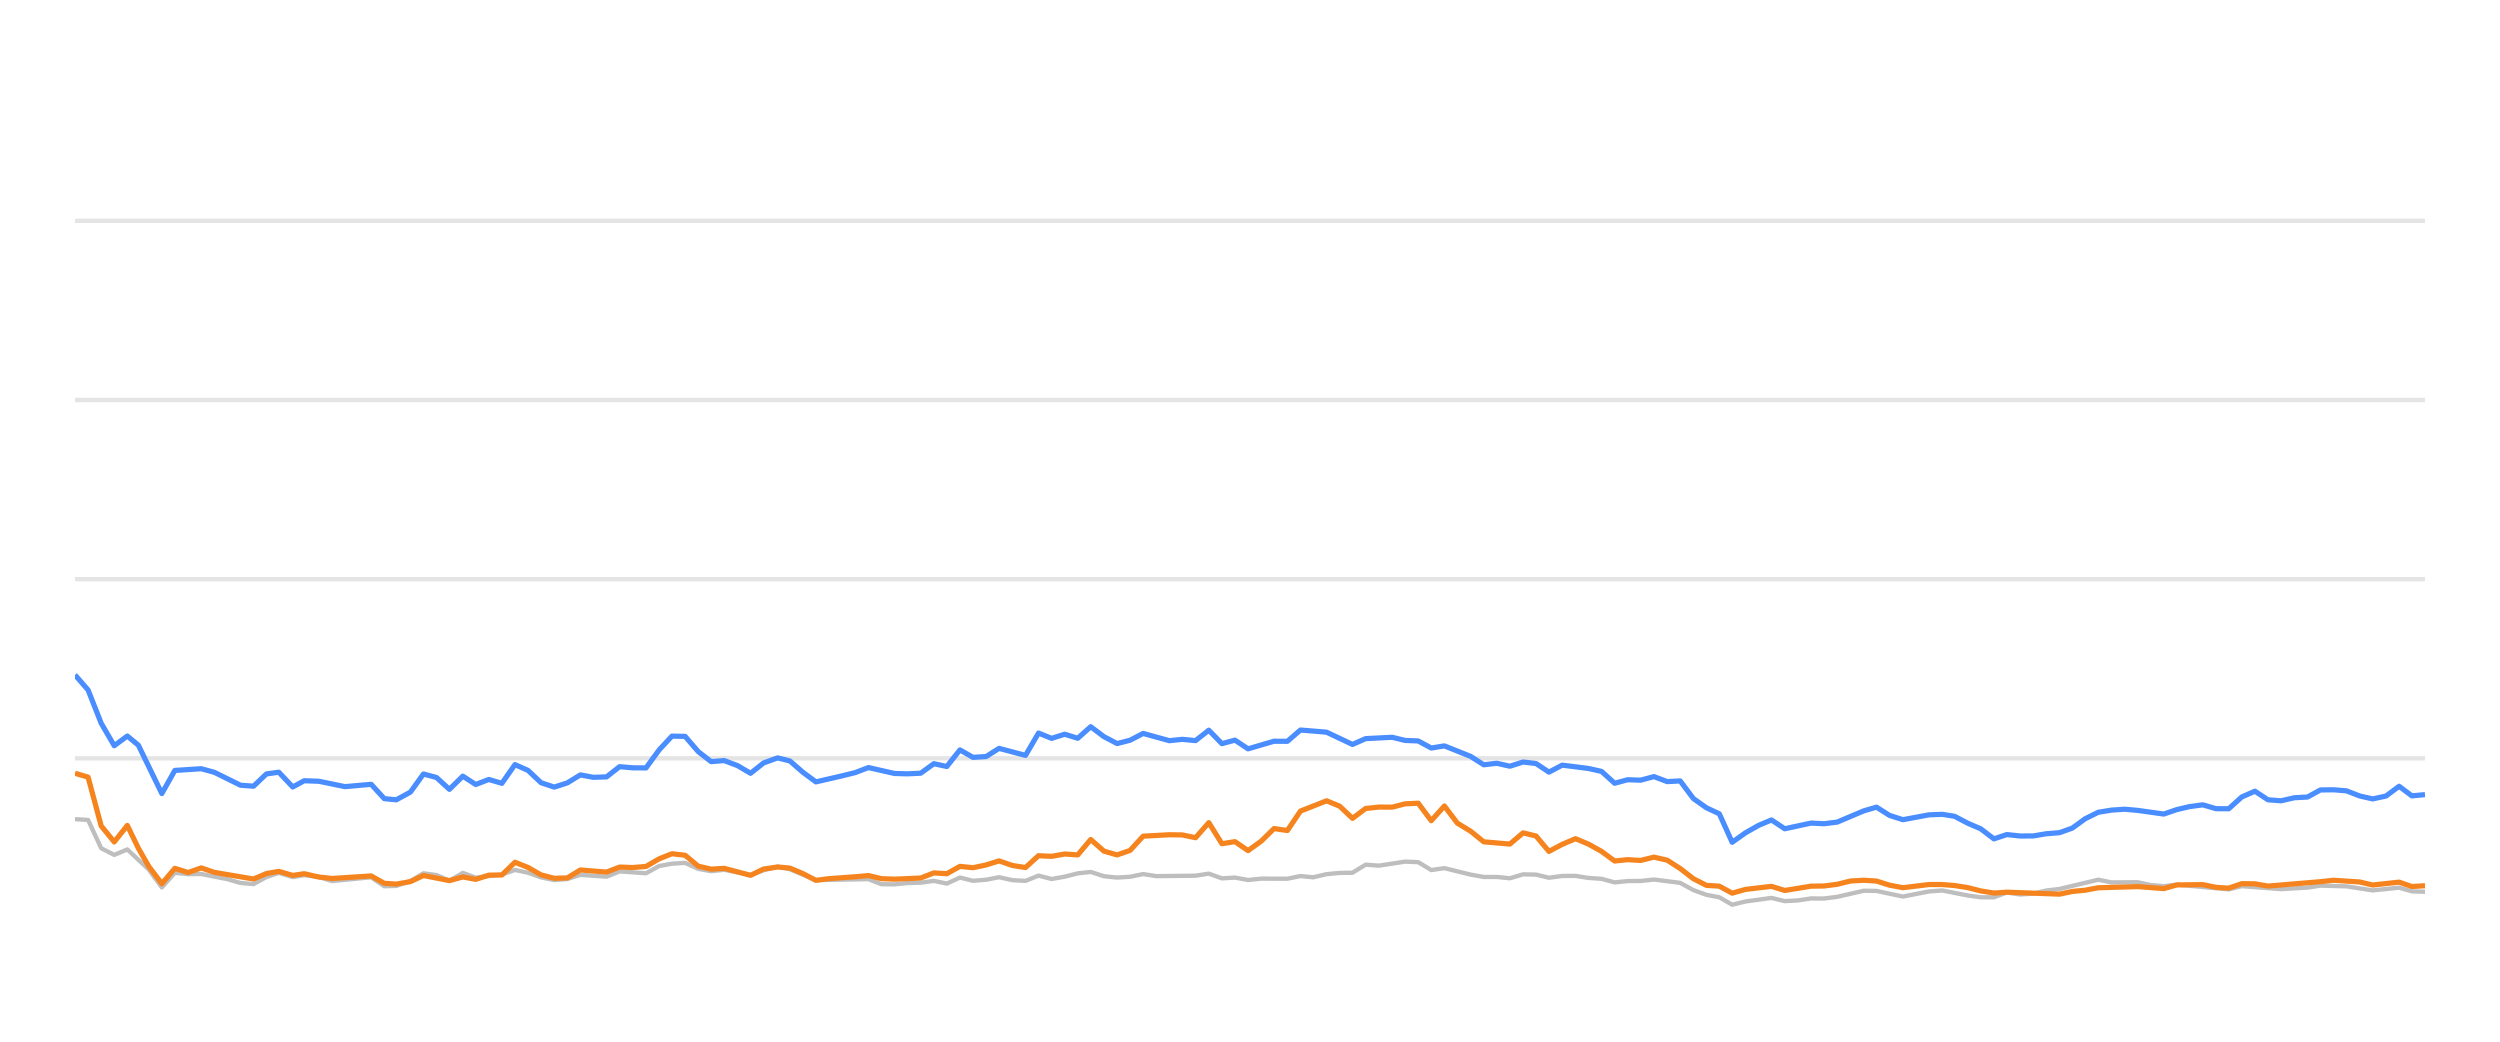
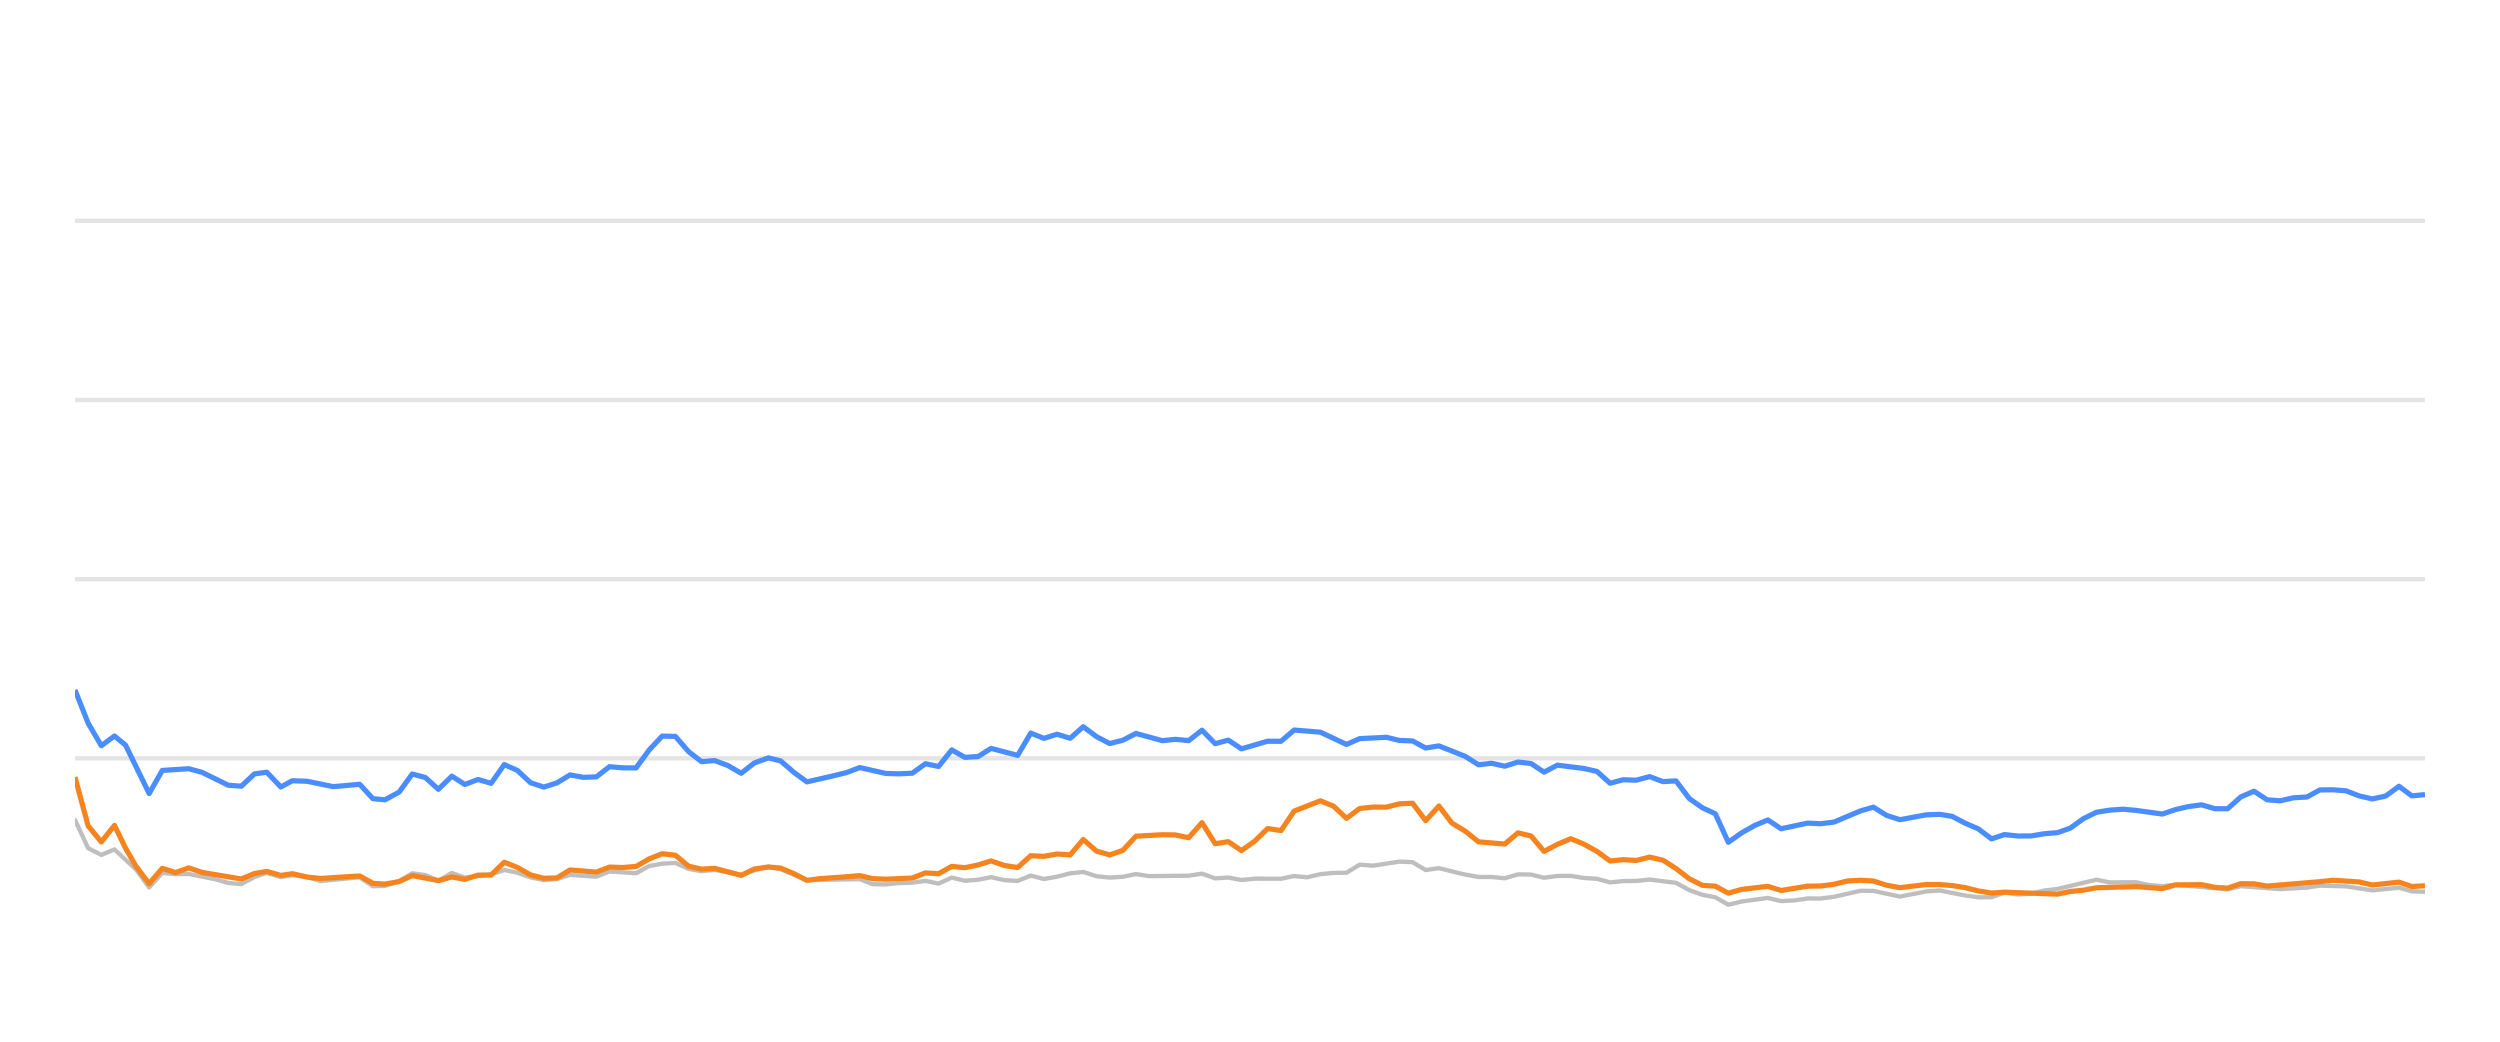
<svg xmlns="http://www.w3.org/2000/svg" width="288pt" height="120pt" viewBox="0 0 288 120" version="1.1">
  <defs>
    <style type="text/css">*{stroke-linejoin: round; stroke-linecap: butt}</style>
  </defs>
  <g id="figure_1">
    <g id="patch_1">
      <path d="M 0 120  L 288 120  L 288 0  L 0 0  L 0 120  z " style="fill: none; opacity: 0" />
    </g>
    <g id="axes_1">
      <g id="patch_2">
        <path d="M 8.64 108  L 279.36 108  L 279.36 4.8  L 8.64 4.8  L 8.64 108  z " style="fill: none" />
      </g>
      <g id="matplotlib.axis_1" />
      <g id="matplotlib.axis_2" />
      <g id="line2d_1">
-         <path d="M 8.64 87.36  L 279.36 87.36  " clip-path="url(#p695056d2e0)" style="fill: none; stroke: #b2b2b2; stroke-opacity: 0.35; stroke-width: 0.5; stroke-linecap: square" />
+         <path d="M 8.64 87.36  L 279.36 87.36  " clip-path="url(#p958d1b965c)" style="fill: none; stroke: #b2b2b2; stroke-opacity: 0.35; stroke-width: 0.5; stroke-linecap: square" />
      </g>
      <g id="line2d_2">
-         <path d="M 8.64 66.72  L 279.36 66.72  " clip-path="url(#p695056d2e0)" style="fill: none; stroke: #b2b2b2; stroke-opacity: 0.35; stroke-width: 0.5; stroke-linecap: square" />
+         <path d="M 8.64 66.72  L 279.36 66.72  " clip-path="url(#p958d1b965c)" style="fill: none; stroke: #b2b2b2; stroke-opacity: 0.35; stroke-width: 0.5; stroke-linecap: square" />
      </g>
      <g id="line2d_3">
-         <path d="M 8.64 46.08  L 279.36 46.08  " clip-path="url(#p695056d2e0)" style="fill: none; stroke: #b2b2b2; stroke-opacity: 0.35; stroke-width: 0.5; stroke-linecap: square" />
+         <path d="M 8.64 46.08  L 279.36 46.08  " clip-path="url(#p958d1b965c)" style="fill: none; stroke: #b2b2b2; stroke-opacity: 0.35; stroke-width: 0.5; stroke-linecap: square" />
      </g>
      <g id="line2d_4">
-         <path d="M 8.64 25.44  L 279.36 25.44  " clip-path="url(#p695056d2e0)" style="fill: none; stroke: #b2b2b2; stroke-opacity: 0.35; stroke-width: 0.5; stroke-linecap: square" />
+         <path d="M 8.64 25.44  L 279.36 25.44  " clip-path="url(#p958d1b965c)" style="fill: none; stroke: #b2b2b2; stroke-opacity: 0.35; stroke-width: 0.5; stroke-linecap: square" />
      </g>
      <g id="line2d_5">
-         <path d="M 8.64 94.367  L 10.147 94.46  L 11.654 97.711  L 13.16 98.485  L 14.667 97.855  L 17.137 100.167  L 18.643 102.231  L 20.143 100.549  L 21.685 100.704  L 23.179 100.683  L 26.198 101.282  L 27.699 101.715  L 29.206 101.849  L 30.694 101.034  L 32.122 100.549  L 33.725 101.044  L 35.043 100.817  L 36.736 101.034  L 38.241 101.498  L 42.761 101.065  L 44.272 102.097  L 45.652 102.056  L 47.281 101.498  L 48.781 100.601  L 50.285 100.807  L 51.774 101.457  L 53.315 100.559  L 54.806 101.106  L 57.815 100.745  L 59.325 100.219  L 60.831 100.539  L 62.326 101.075  L 63.848 101.385  L 65.359 101.261  L 66.856 100.786  L 69.875 100.993  L 71.379 100.384  L 74.42 100.601  L 75.931 99.765  L 77.411 99.496  L 78.929 99.403  L 80.437 100.095  L 81.929 100.363  L 83.427 100.198  L 86.466 100.797  L 87.959 100.26  L 89.578 99.837  L 90.991 100.136  L 93.992 101.385  L 100.048 101.282  L 101.535 101.86  L 103.044 101.88  L 104.537 101.725  L 106.067 101.684  L 107.578 101.478  L 109.075 101.787  L 110.584 101.096  L 112.086 101.467  L 113.606 101.344  L 115.09 101.055  L 116.624 101.395  L 118.138 101.478  L 119.636 100.869  L 121.141 101.261  L 122.655 100.993  L 124.158 100.611  L 125.649 100.446  L 127.175 100.941  L 128.686 101.096  L 130.186 101.003  L 131.688 100.693  L 133.201 100.931  L 137.731 100.879  L 139.254 100.642  L 140.764 101.189  L 142.267 101.096  L 143.776 101.375  L 145.299 101.22  L 148.305 101.23  L 149.811 100.92  L 151.285 101.065  L 152.818 100.704  L 154.326 100.559  L 155.807 100.539  L 157.32 99.61  L 158.857 99.723  L 161.862 99.259  L 163.376 99.321  L 164.881 100.229  L 166.395 100.012  L 169.412 100.755  L 170.933 101.024  L 172.429 101.024  L 173.941 101.178  L 175.457 100.724  L 176.952 100.755  L 178.438 101.117  L 179.969 100.91  L 181.496 100.9  L 182.98 101.137  L 184.502 101.24  L 186.004 101.653  L 187.512 101.498  L 188.997 101.488  L 190.534 101.323  L 193.556 101.705  L 195.079 102.541  L 196.581 103.088  L 198.063 103.366  L 199.547 104.223  L 201.086 103.851  L 204.077 103.439  L 205.6 103.81  L 207.116 103.728  L 208.628 103.5  L 210.124 103.511  L 211.642 103.315  L 214.714 102.613  L 216.173 102.634  L 219.215 103.284  L 222.2 102.696  L 223.751 102.582  L 226.68 103.16  L 228.186 103.366  L 229.7 103.366  L 231.189 102.819  L 232.724 103.046  L 234.242 102.943  L 235.72 102.592  L 237.249 102.407  L 241.72 101.344  L 243.249 101.653  L 246.254 101.633  L 247.72 101.952  L 249.273 102.087  L 250.776 101.911  L 256.75 102.458  L 258.257 102.087  L 262.774 102.427  L 265.831 102.252  L 267.31 102.025  L 270.323 102.107  L 273.332 102.572  L 276.379 102.262  L 277.849 102.685  L 279.36 102.726  L 279.36 102.726  " clip-path="url(#p695056d2e0)" style="fill: none; stroke: #bebebe; stroke-width: 0.5; stroke-linecap: round" />
+         <path d="M 8.64 94.46  L 10.155 97.711  L 11.671 98.485  L 13.186 97.855  L 15.669 100.167  L 17.184 102.231  L 18.692 100.549  L 20.242 100.704  L 21.745 100.683  L 24.781 101.282  L 26.291 101.715  L 27.806 101.849  L 29.303 101.034  L 30.738 100.549  L 32.35 101.044  L 33.675 100.817  L 35.379 101.034  L 36.892 101.498  L 41.437 101.065  L 42.957 102.097  L 44.344 102.056  L 45.982 101.498  L 47.49 100.601  L 49.003 100.807  L 50.5 101.457  L 52.05 100.559  L 53.549 101.106  L 56.575 100.745  L 58.093 100.219  L 59.608 100.539  L 61.112 101.075  L 62.641 101.385  L 64.161 101.261  L 65.667 100.786  L 68.703 100.993  L 70.215 100.384  L 73.272 100.601  L 74.792 99.765  L 76.281 99.496  L 77.808 99.403  L 79.323 100.095  L 80.824 100.363  L 82.33 100.198  L 85.387 100.797  L 86.888 100.26  L 88.516 99.837  L 89.937 100.136  L 92.955 101.385  L 99.044 101.282  L 100.54 101.86  L 102.057 101.88  L 103.559 101.725  L 105.097 101.684  L 106.616 101.478  L 108.122 101.787  L 109.639 101.096  L 111.149 101.467  L 112.678 101.344  L 114.171 101.055  L 115.713 101.395  L 117.236 101.478  L 118.742 100.869  L 120.256 101.261  L 121.778 100.993  L 123.29 100.611  L 124.788 100.446  L 126.323 100.941  L 127.842 101.096  L 129.351 101.003  L 130.862 100.693  L 132.383 100.931  L 136.938 100.879  L 138.47 100.642  L 139.988 101.189  L 141.499 101.096  L 143.017 101.375  L 144.549 101.22  L 147.572 101.23  L 149.086 100.92  L 150.568 101.065  L 152.11 100.704  L 153.626 100.559  L 155.116 100.539  L 156.637 99.61  L 158.182 99.723  L 161.204 99.259  L 162.726 99.321  L 164.24 100.229  L 165.763 100.012  L 168.796 100.755  L 170.326 101.024  L 171.831 101.024  L 173.351 101.178  L 174.875 100.724  L 176.379 100.755  L 177.873 101.117  L 179.413 100.91  L 180.948 100.9  L 182.44 101.137  L 183.971 101.24  L 185.481 101.653  L 186.998 101.498  L 188.491 101.488  L 190.037 101.323  L 193.075 101.705  L 194.608 102.541  L 196.118 103.088  L 197.608 103.366  L 199.1 104.223  L 200.648 103.851  L 203.656 103.439  L 205.187 103.81  L 206.711 103.728  L 208.232 103.5  L 209.737 103.511  L 211.263 103.315  L 214.352 102.613  L 215.819 102.634  L 218.878 103.284  L 221.88 102.696  L 223.439 102.582  L 226.385 103.16  L 227.899 103.366  L 229.423 103.366  L 230.919 102.819  L 232.463 103.046  L 233.99 102.943  L 235.475 102.592  L 237.013 102.407  L 241.509 101.344  L 243.047 101.653  L 246.069 101.633  L 247.543 101.952  L 249.104 102.087  L 250.616 101.911  L 256.623 102.458  L 258.139 102.087  L 262.681 102.427  L 265.755 102.252  L 267.243 102.025  L 270.272 102.107  L 273.298 102.572  L 276.362 102.262  L 277.841 102.685  L 279.36 102.726  L 279.36 102.726  " clip-path="url(#p958d1b965c)" style="fill: none; stroke: #bebebe; stroke-width: 0.5; stroke-linecap: round" />
      </g>
      <g id="line2d_6">
-         <path d="M 8.64 77.752  L 10.147 79.486  L 11.654 83.315  L 13.16 85.905  L 14.667 84.79  L 15.939 85.843  L 18.643 91.416  L 20.143 88.753  L 23.179 88.557  L 24.694 88.97  L 27.699 90.456  L 29.206 90.57  L 30.694 89.156  L 32.122 88.96  L 33.725 90.662  L 35.043 89.94  L 36.736 90.002  L 39.739 90.621  L 42.761 90.353  L 44.272 92.004  L 45.652 92.138  L 47.281 91.251  L 48.781 89.166  L 50.285 89.568  L 51.774 90.931  L 53.315 89.414  L 54.806 90.373  L 56.316 89.796  L 57.815 90.239  L 59.325 88.082  L 60.831 88.753  L 62.326 90.167  L 63.848 90.673  L 65.359 90.188  L 66.856 89.269  L 68.362 89.548  L 69.875 89.496  L 71.379 88.32  L 72.884 88.454  L 74.42 88.464  L 75.931 86.39  L 77.411 84.801  L 78.929 84.832  L 80.437 86.586  L 81.929 87.742  L 83.427 87.618  L 84.956 88.196  L 86.466 89.083  L 87.959 87.897  L 89.578 87.308  L 90.991 87.659  L 92.5 88.97  L 93.992 90.074  L 97.031 89.372  L 98.528 89.001  L 100.048 88.423  L 103.044 89.104  L 104.537 89.145  L 106.067 89.073  L 107.578 87.979  L 109.075 88.299  L 110.584 86.39  L 112.086 87.246  L 113.606 87.154  L 115.09 86.214  L 118.138 87.019  L 119.636 84.45  L 121.141 85.059  L 122.655 84.584  L 124.158 85.048  L 125.649 83.717  L 127.175 84.863  L 128.686 85.657  L 130.186 85.275  L 131.688 84.491  L 134.712 85.327  L 136.201 85.172  L 137.731 85.317  L 139.254 84.12  L 140.764 85.668  L 142.267 85.265  L 143.776 86.266  L 146.768 85.389  L 148.305 85.399  L 149.811 84.099  L 152.818 84.347  L 155.807 85.76  L 157.32 85.09  L 160.376 84.935  L 161.862 85.296  L 163.376 85.358  L 164.881 86.173  L 166.395 85.926  L 169.412 87.133  L 170.933 88.103  L 172.429 87.928  L 173.941 88.268  L 175.457 87.783  L 176.952 87.959  L 178.438 88.949  L 179.969 88.144  L 182.98 88.526  L 184.502 88.867  L 186.004 90.229  L 187.512 89.826  L 188.997 89.878  L 190.534 89.465  L 192.064 90.043  L 193.556 89.961  L 195.079 91.994  L 196.581 93.057  L 198.063 93.748  L 199.547 97.03  L 201.086 95.936  L 202.599 95.079  L 204.077 94.46  L 205.6 95.472  L 208.628 94.821  L 210.124 94.894  L 211.642 94.708  L 214.714 93.408  L 216.173 92.984  L 217.673 93.934  L 219.215 94.429  L 222.2 93.872  L 223.751 93.81  L 225.167 94.037  L 226.68 94.832  L 228.186 95.482  L 229.7 96.638  L 231.189 96.142  L 232.724 96.307  L 234.242 96.297  L 235.72 96.049  L 237.249 95.926  L 238.729 95.399  L 240.219 94.316  L 241.72 93.573  L 243.249 93.325  L 244.77 93.222  L 246.254 93.356  L 249.273 93.779  L 250.776 93.263  L 252.238 92.922  L 253.768 92.716  L 255.278 93.16  L 256.75 93.17  L 258.257 91.808  L 259.768 91.147  L 261.275 92.138  L 262.774 92.252  L 264.304 91.901  L 265.831 91.818  L 267.31 91.003  L 268.818 90.982  L 270.323 91.106  L 271.829 91.694  L 273.332 92.035  L 274.863 91.705  L 276.379 90.58  L 277.849 91.684  L 279.36 91.54  L 279.36 91.54  " clip-path="url(#p695056d2e0)" style="fill: none; stroke: #4a8dff; stroke-width: 0.6" />
+         <path d="M 8.64 79.486  L 10.155 83.315  L 11.671 85.905  L 13.186 84.79  L 14.465 85.843  L 17.184 91.416  L 18.692 88.753  L 21.745 88.557  L 23.269 88.97  L 26.291 90.456  L 27.806 90.57  L 29.303 89.156  L 30.738 88.96  L 32.35 90.662  L 33.675 89.94  L 35.379 90.002  L 38.398 90.621  L 41.437 90.353  L 42.957 92.004  L 44.344 92.138  L 45.982 91.251  L 47.49 89.166  L 49.003 89.568  L 50.5 90.931  L 52.05 89.414  L 53.549 90.373  L 55.068 89.796  L 56.575 90.239  L 58.093 88.082  L 59.608 88.753  L 61.112 90.167  L 62.641 90.673  L 64.161 90.188  L 65.667 89.269  L 67.181 89.548  L 68.703 89.496  L 70.215 88.32  L 71.728 88.454  L 73.272 88.464  L 74.792 86.39  L 76.281 84.801  L 77.808 84.832  L 79.323 86.586  L 80.824 87.742  L 82.33 87.618  L 83.868 88.196  L 85.387 89.083  L 86.888 87.897  L 88.516 87.308  L 89.937 87.659  L 91.454 88.97  L 92.955 90.074  L 96.01 89.372  L 97.516 89.001  L 99.044 88.423  L 102.057 89.104  L 103.559 89.145  L 105.097 89.073  L 106.616 87.979  L 108.122 88.299  L 109.639 86.39  L 111.149 87.246  L 112.678 87.154  L 114.171 86.214  L 117.236 87.019  L 118.742 84.45  L 120.256 85.059  L 121.778 84.584  L 123.29 85.048  L 124.788 83.717  L 126.323 84.863  L 127.842 85.657  L 129.351 85.275  L 130.862 84.491  L 133.902 85.327  L 135.399 85.172  L 136.938 85.317  L 138.47 84.12  L 139.988 85.668  L 141.499 85.265  L 143.017 86.266  L 146.026 85.389  L 147.572 85.399  L 149.086 84.099  L 152.11 84.347  L 155.116 85.76  L 156.637 85.09  L 159.71 84.935  L 161.204 85.296  L 162.726 85.358  L 164.24 86.173  L 165.763 85.926  L 168.796 87.133  L 170.326 88.103  L 171.831 87.928  L 173.351 88.268  L 174.875 87.783  L 176.379 87.959  L 177.873 88.949  L 179.413 88.144  L 182.44 88.526  L 183.971 88.867  L 185.481 90.229  L 186.998 89.826  L 188.491 89.878  L 190.037 89.465  L 191.575 90.043  L 193.075 89.961  L 194.608 91.994  L 196.118 93.057  L 197.608 93.748  L 199.1 97.03  L 200.648 95.936  L 202.17 95.079  L 203.656 94.46  L 205.187 95.472  L 208.232 94.821  L 209.737 94.894  L 211.263 94.708  L 214.352 93.408  L 215.819 92.984  L 217.327 93.934  L 218.878 94.429  L 221.88 93.872  L 223.439 93.81  L 224.864 94.037  L 226.385 94.832  L 227.899 95.482  L 229.423 96.638  L 230.919 96.142  L 232.463 96.307  L 233.99 96.297  L 235.475 96.049  L 237.013 95.926  L 238.502 95.399  L 240 94.316  L 241.509 93.573  L 243.047 93.325  L 244.576 93.222  L 246.069 93.356  L 249.104 93.779  L 250.616 93.263  L 252.087 92.922  L 253.624 92.716  L 255.143 93.16  L 256.623 93.17  L 258.139 91.808  L 259.658 91.147  L 261.173 92.138  L 262.681 92.252  L 264.219 91.901  L 265.755 91.818  L 267.243 91.003  L 268.759 90.982  L 270.272 91.106  L 271.787 91.694  L 273.298 92.035  L 274.838 91.705  L 276.362 90.58  L 277.841 91.684  L 279.36 91.54  L 279.36 91.54  " clip-path="url(#p958d1b965c)" style="fill: none; stroke: #4a8dff; stroke-width: 0.6" />
      </g>
      <g id="line2d_7">
-         <path d="M 8.64 89.083  L 10.147 89.527  L 11.654 95.141  L 13.16 96.989  L 14.667 95.09  L 15.939 97.711  L 17.137 99.806  L 18.643 101.798  L 20.143 100.033  L 21.685 100.518  L 23.179 99.981  L 24.694 100.497  L 29.206 101.261  L 30.694 100.632  L 32.122 100.384  L 33.725 100.848  L 35.043 100.652  L 36.736 101.034  L 38.241 101.199  L 42.761 100.91  L 44.272 101.756  L 45.652 101.849  L 47.281 101.56  L 48.781 100.859  L 51.774 101.447  L 53.315 101.024  L 54.806 101.302  L 56.316 100.817  L 57.815 100.797  L 59.325 99.331  L 60.831 99.93  L 62.326 100.786  L 63.848 101.178  L 65.359 101.137  L 66.856 100.219  L 69.875 100.466  L 71.379 99.888  L 72.884 99.94  L 74.42 99.816  L 75.931 98.939  L 77.411 98.351  L 78.929 98.526  L 80.437 99.785  L 81.929 100.126  L 83.427 100.033  L 86.466 100.838  L 87.959 100.116  L 89.578 99.878  L 90.991 100.002  L 92.5 100.642  L 93.992 101.416  L 95.52 101.22  L 98.528 101.003  L 100.048 100.869  L 101.535 101.22  L 103.044 101.282  L 106.067 101.148  L 107.578 100.559  L 109.075 100.652  L 110.584 99.806  L 112.086 99.961  L 113.606 99.641  L 115.09 99.176  L 116.624 99.703  L 118.138 99.94  L 119.636 98.578  L 121.141 98.65  L 122.655 98.382  L 124.158 98.485  L 125.649 96.71  L 127.175 98.052  L 128.686 98.485  L 130.186 97.969  L 131.688 96.328  L 134.712 96.163  L 136.201 96.184  L 137.731 96.504  L 139.254 94.77  L 140.764 97.195  L 142.267 96.958  L 143.776 97.99  L 145.299 96.896  L 146.768 95.451  L 148.305 95.678  L 149.811 93.438  L 152.818 92.252  L 154.326 92.871  L 155.807 94.274  L 157.32 93.139  L 158.857 92.974  L 160.376 92.984  L 161.862 92.603  L 163.376 92.53  L 164.881 94.543  L 166.395 92.85  L 167.882 94.821  L 169.412 95.75  L 170.933 96.978  L 173.941 97.236  L 175.457 95.946  L 176.952 96.307  L 178.438 98.082  L 179.969 97.267  L 181.496 96.617  L 182.98 97.236  L 184.502 98.082  L 186.004 99.187  L 187.512 99.032  L 188.997 99.125  L 190.534 98.743  L 192.064 99.094  L 193.556 100.054  L 195.079 101.23  L 196.581 101.994  L 198.063 102.087  L 199.547 102.892  L 201.086 102.458  L 204.077 102.107  L 205.6 102.582  L 208.628 102.087  L 210.124 102.066  L 211.642 101.87  L 213.199 101.488  L 214.714 101.406  L 216.173 101.498  L 217.673 101.973  L 219.215 102.262  L 222.2 101.901  L 223.751 101.901  L 225.167 102.014  L 226.68 102.252  L 228.186 102.634  L 229.7 102.881  L 231.189 102.778  L 237.249 103.005  L 238.729 102.696  L 240.219 102.551  L 241.72 102.272  L 246.254 102.138  L 249.273 102.365  L 250.776 101.942  L 253.768 101.911  L 255.278 102.221  L 256.75 102.314  L 258.257 101.798  L 259.768 101.818  L 261.275 102.076  L 267.31 101.571  L 268.818 101.406  L 271.829 101.602  L 273.332 101.952  L 276.379 101.622  L 277.849 102.128  L 279.36 102.035  L 279.36 102.035  " clip-path="url(#p695056d2e0)" style="fill: none; stroke: #f5841e; stroke-width: 0.6" />
+         <path d="M 8.64 89.527  L 10.155 95.141  L 11.671 96.989  L 13.186 95.09  L 14.465 97.711  L 15.669 99.806  L 17.184 101.798  L 18.692 100.033  L 20.242 100.518  L 21.745 99.981  L 23.269 100.497  L 27.806 101.261  L 29.303 100.632  L 30.738 100.384  L 32.35 100.848  L 33.675 100.652  L 35.379 101.034  L 36.892 101.199  L 41.437 100.91  L 42.957 101.756  L 44.344 101.849  L 45.982 101.56  L 47.49 100.859  L 50.5 101.447  L 52.05 101.024  L 53.549 101.302  L 55.068 100.817  L 56.575 100.797  L 58.093 99.331  L 59.608 99.93  L 61.112 100.786  L 62.641 101.178  L 64.161 101.137  L 65.667 100.219  L 68.703 100.466  L 70.215 99.888  L 71.728 99.94  L 73.272 99.816  L 74.792 98.939  L 76.281 98.351  L 77.808 98.526  L 79.323 99.785  L 80.824 100.126  L 82.33 100.033  L 85.387 100.838  L 86.888 100.116  L 88.516 99.878  L 89.937 100.002  L 91.454 100.642  L 92.955 101.416  L 94.491 101.22  L 97.516 101.003  L 99.044 100.869  L 100.54 101.22  L 102.057 101.282  L 105.097 101.148  L 106.616 100.559  L 108.122 100.652  L 109.639 99.806  L 111.149 99.961  L 112.678 99.641  L 114.171 99.176  L 115.713 99.703  L 117.236 99.94  L 118.742 98.578  L 120.256 98.65  L 121.778 98.382  L 123.29 98.485  L 124.788 96.71  L 126.323 98.052  L 127.842 98.485  L 129.351 97.969  L 130.862 96.328  L 133.902 96.163  L 135.399 96.184  L 136.938 96.504  L 138.47 94.77  L 139.988 97.195  L 141.499 96.958  L 143.017 97.99  L 144.549 96.896  L 146.026 95.451  L 147.572 95.678  L 149.086 93.438  L 152.11 92.252  L 153.626 92.871  L 155.116 94.274  L 156.637 93.139  L 158.182 92.974  L 159.71 92.984  L 161.204 92.603  L 162.726 92.53  L 164.24 94.543  L 165.763 92.85  L 167.259 94.821  L 168.796 95.75  L 170.326 96.978  L 173.351 97.236  L 174.875 95.946  L 176.379 96.307  L 177.873 98.082  L 179.413 97.267  L 180.948 96.617  L 182.44 97.236  L 183.971 98.082  L 185.481 99.187  L 186.998 99.032  L 188.491 99.125  L 190.037 98.743  L 191.575 99.094  L 193.075 100.054  L 194.608 101.23  L 196.118 101.994  L 197.608 102.087  L 199.1 102.892  L 200.648 102.458  L 203.656 102.107  L 205.187 102.582  L 208.232 102.087  L 209.737 102.066  L 211.263 101.87  L 212.828 101.488  L 214.352 101.406  L 215.819 101.498  L 217.327 101.973  L 218.878 102.262  L 221.88 101.901  L 223.439 101.901  L 224.864 102.014  L 226.385 102.252  L 227.899 102.634  L 229.423 102.881  L 230.919 102.778  L 237.013 103.005  L 238.502 102.696  L 240 102.551  L 241.509 102.272  L 246.069 102.138  L 249.104 102.365  L 250.616 101.942  L 253.624 101.911  L 255.143 102.221  L 256.623 102.314  L 258.139 101.798  L 259.658 101.818  L 261.173 102.076  L 267.243 101.571  L 268.759 101.406  L 271.787 101.602  L 273.298 101.952  L 276.362 101.622  L 277.841 102.128  L 279.36 102.035  L 279.36 102.035  " clip-path="url(#p958d1b965c)" style="fill: none; stroke: #f5841e; stroke-width: 0.6" />
      </g>
    </g>
  </g>
  <defs>
-     <clipPath id="p695056d2e0">
+     <clipPath id="p958d1b965c">
      <rect x="8.64" y="4.8" width="270.72" height="103.2" />
    </clipPath>
  </defs>
</svg>
